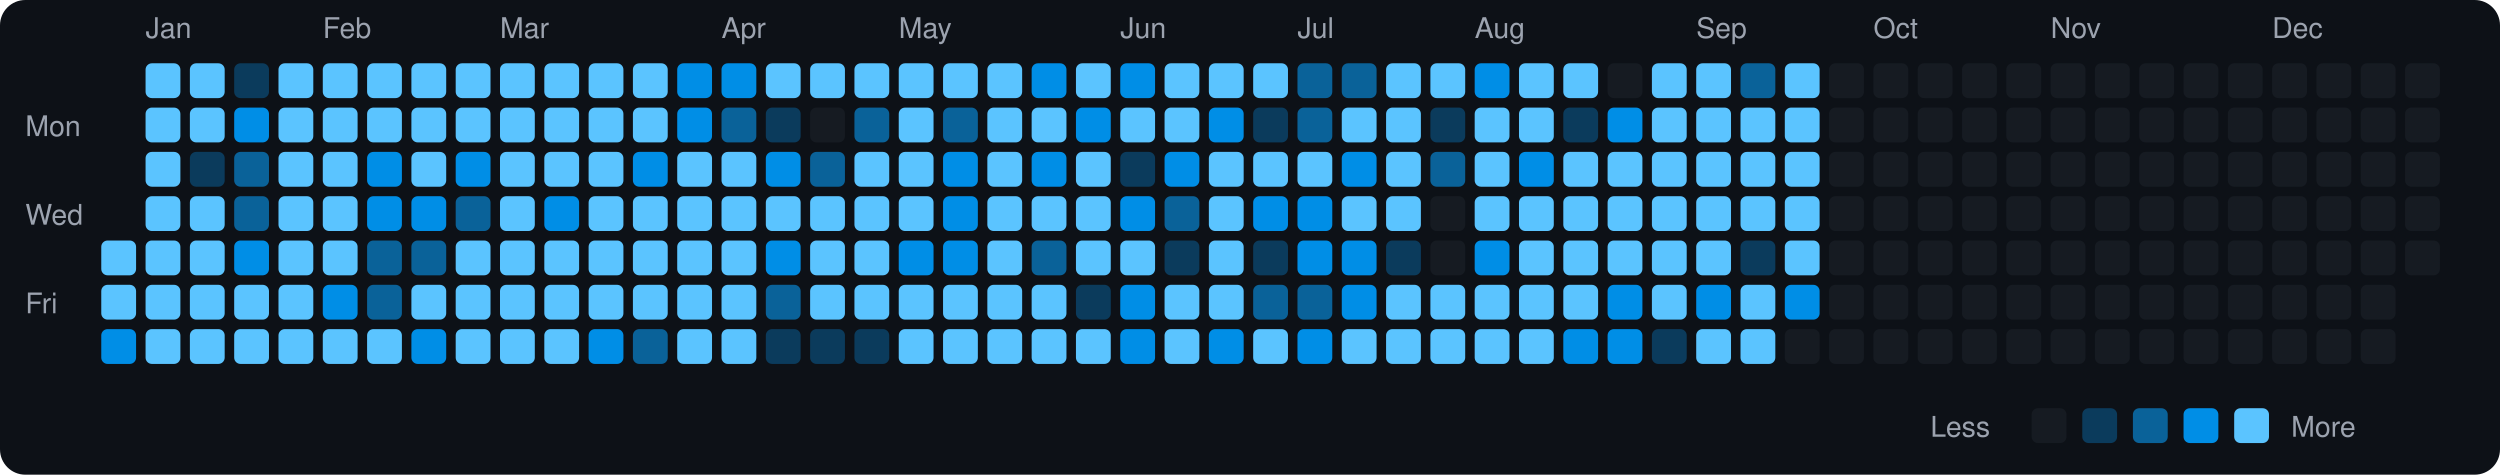
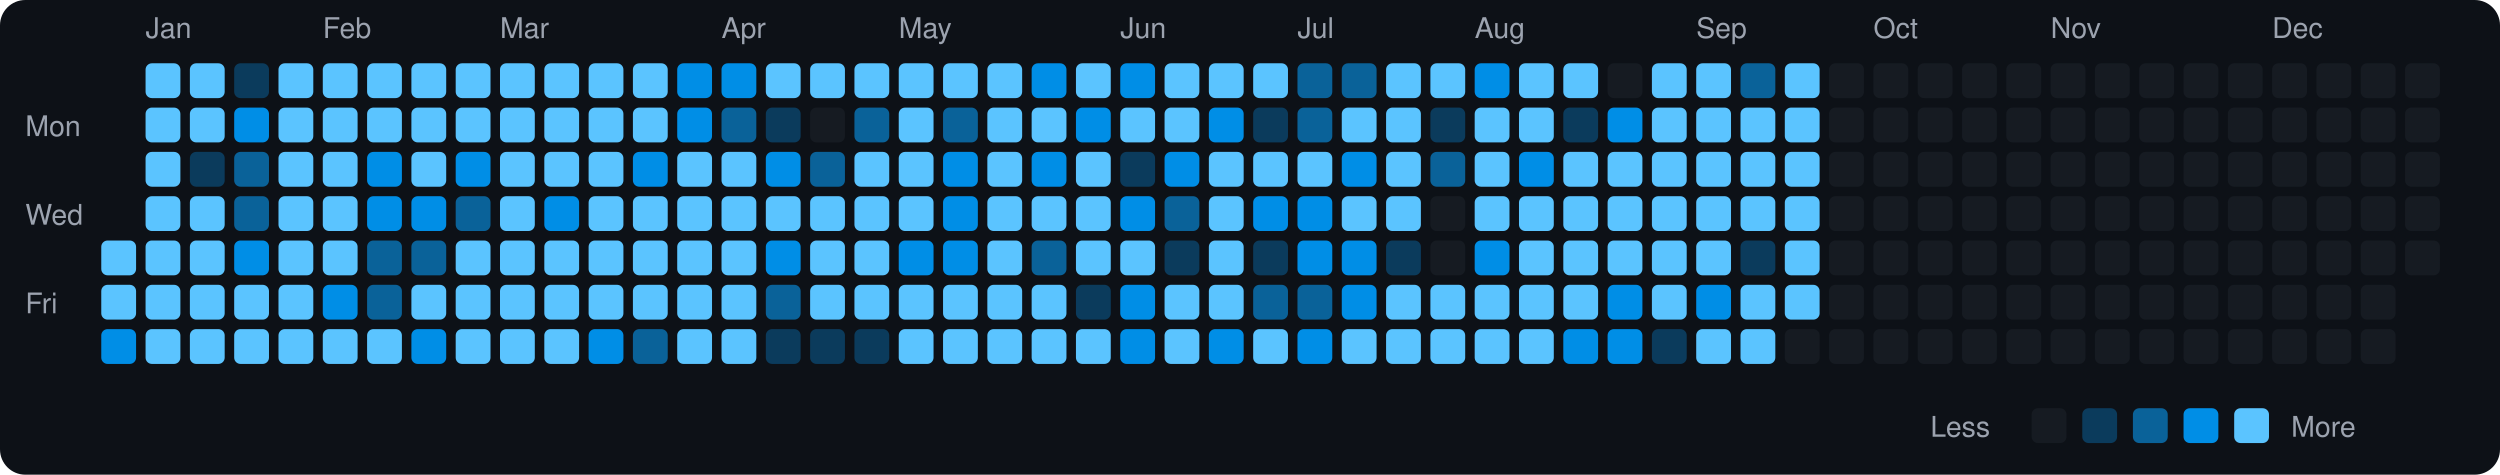
<svg xmlns="http://www.w3.org/2000/svg" viewBox="0 0 790 150" width="790" height="150">
  <rect width="790" height="150" fill="#0d1117" rx="8" ry="8" />
  <text x="8" y="43" fill="#9ca3af" font-size="9" font-family="-apple-system, BlinkMacSystemFont, 'Segoe UI', Helvetica, Arial, sans-serif">Mon</text>
  <text x="8" y="71" fill="#9ca3af" font-size="9" font-family="-apple-system, BlinkMacSystemFont, 'Segoe UI', Helvetica, Arial, sans-serif">Wed</text>
  <text x="8" y="99" fill="#9ca3af" font-size="9" font-family="-apple-system, BlinkMacSystemFont, 'Segoe UI', Helvetica, Arial, sans-serif">Fri</text>
  <rect x="32" y="76" width="11" height="11" rx="2" ry="2" fill="#5bc4ff">
    </rect>
  <rect x="32" y="90" width="11" height="11" rx="2" ry="2" fill="#5bc4ff">
    </rect>
  <rect x="32" y="104" width="11" height="11" rx="2" ry="2" fill="#008ee6">
    </rect>
  <text x="46" y="12" fill="#9ca3af" font-size="9" font-family="-apple-system, BlinkMacSystemFont, 'Segoe UI', Helvetica, Arial, sans-serif">Jan</text>
  <rect x="46" y="20" width="11" height="11" rx="2" ry="2" fill="#5bc4ff">
    </rect>
  <rect x="46" y="34" width="11" height="11" rx="2" ry="2" fill="#5bc4ff">
    </rect>
  <rect x="46" y="48" width="11" height="11" rx="2" ry="2" fill="#5bc4ff">
    </rect>
  <rect x="46" y="62" width="11" height="11" rx="2" ry="2" fill="#5bc4ff">
    </rect>
  <rect x="46" y="76" width="11" height="11" rx="2" ry="2" fill="#5bc4ff">
    </rect>
  <rect x="46" y="90" width="11" height="11" rx="2" ry="2" fill="#5bc4ff">
    </rect>
  <rect x="46" y="104" width="11" height="11" rx="2" ry="2" fill="#5bc4ff">
    </rect>
  <rect x="60" y="20" width="11" height="11" rx="2" ry="2" fill="#5bc4ff">
    </rect>
  <rect x="60" y="34" width="11" height="11" rx="2" ry="2" fill="#5bc4ff">
    </rect>
  <rect x="60" y="48" width="11" height="11" rx="2" ry="2" fill="#0b3b5c">
    </rect>
  <rect x="60" y="62" width="11" height="11" rx="2" ry="2" fill="#5bc4ff">
    </rect>
  <rect x="60" y="76" width="11" height="11" rx="2" ry="2" fill="#5bc4ff">
    </rect>
  <rect x="60" y="90" width="11" height="11" rx="2" ry="2" fill="#5bc4ff">
    </rect>
  <rect x="60" y="104" width="11" height="11" rx="2" ry="2" fill="#5bc4ff">
    </rect>
  <rect x="74" y="20" width="11" height="11" rx="2" ry="2" fill="#0b3b5c">
    </rect>
  <rect x="74" y="34" width="11" height="11" rx="2" ry="2" fill="#008ee6">
    </rect>
  <rect x="74" y="48" width="11" height="11" rx="2" ry="2" fill="#0a6299">
    </rect>
  <rect x="74" y="62" width="11" height="11" rx="2" ry="2" fill="#0a6299">
    </rect>
  <rect x="74" y="76" width="11" height="11" rx="2" ry="2" fill="#008ee6">
    </rect>
  <rect x="74" y="90" width="11" height="11" rx="2" ry="2" fill="#5bc4ff">
    </rect>
  <rect x="74" y="104" width="11" height="11" rx="2" ry="2" fill="#5bc4ff">
    </rect>
  <rect x="88" y="20" width="11" height="11" rx="2" ry="2" fill="#5bc4ff">
    </rect>
  <rect x="88" y="34" width="11" height="11" rx="2" ry="2" fill="#5bc4ff">
    </rect>
  <rect x="88" y="48" width="11" height="11" rx="2" ry="2" fill="#5bc4ff">
    </rect>
  <rect x="88" y="62" width="11" height="11" rx="2" ry="2" fill="#5bc4ff">
    </rect>
  <rect x="88" y="76" width="11" height="11" rx="2" ry="2" fill="#5bc4ff">
    </rect>
  <rect x="88" y="90" width="11" height="11" rx="2" ry="2" fill="#5bc4ff">
    </rect>
  <rect x="88" y="104" width="11" height="11" rx="2" ry="2" fill="#5bc4ff">
    </rect>
  <text x="102" y="12" fill="#9ca3af" font-size="9" font-family="-apple-system, BlinkMacSystemFont, 'Segoe UI', Helvetica, Arial, sans-serif">Feb</text>
  <rect x="102" y="20" width="11" height="11" rx="2" ry="2" fill="#5bc4ff">
    </rect>
  <rect x="102" y="34" width="11" height="11" rx="2" ry="2" fill="#5bc4ff">
    </rect>
  <rect x="102" y="48" width="11" height="11" rx="2" ry="2" fill="#5bc4ff">
    </rect>
  <rect x="102" y="62" width="11" height="11" rx="2" ry="2" fill="#5bc4ff">
    </rect>
  <rect x="102" y="76" width="11" height="11" rx="2" ry="2" fill="#5bc4ff">
    </rect>
  <rect x="102" y="90" width="11" height="11" rx="2" ry="2" fill="#008ee6">
    </rect>
  <rect x="102" y="104" width="11" height="11" rx="2" ry="2" fill="#5bc4ff">
    </rect>
  <rect x="116" y="20" width="11" height="11" rx="2" ry="2" fill="#5bc4ff">
    </rect>
  <rect x="116" y="34" width="11" height="11" rx="2" ry="2" fill="#5bc4ff">
    </rect>
  <rect x="116" y="48" width="11" height="11" rx="2" ry="2" fill="#008ee6">
    </rect>
  <rect x="116" y="62" width="11" height="11" rx="2" ry="2" fill="#008ee6">
    </rect>
  <rect x="116" y="76" width="11" height="11" rx="2" ry="2" fill="#0a6299">
    </rect>
  <rect x="116" y="90" width="11" height="11" rx="2" ry="2" fill="#0a6299">
    </rect>
  <rect x="116" y="104" width="11" height="11" rx="2" ry="2" fill="#5bc4ff">
    </rect>
  <rect x="130" y="20" width="11" height="11" rx="2" ry="2" fill="#5bc4ff">
    </rect>
  <rect x="130" y="34" width="11" height="11" rx="2" ry="2" fill="#5bc4ff">
    </rect>
  <rect x="130" y="48" width="11" height="11" rx="2" ry="2" fill="#5bc4ff">
    </rect>
  <rect x="130" y="62" width="11" height="11" rx="2" ry="2" fill="#008ee6">
    </rect>
  <rect x="130" y="76" width="11" height="11" rx="2" ry="2" fill="#0a6299">
    </rect>
  <rect x="130" y="90" width="11" height="11" rx="2" ry="2" fill="#5bc4ff">
    </rect>
  <rect x="130" y="104" width="11" height="11" rx="2" ry="2" fill="#008ee6">
    </rect>
  <rect x="144" y="20" width="11" height="11" rx="2" ry="2" fill="#5bc4ff">
    </rect>
  <rect x="144" y="34" width="11" height="11" rx="2" ry="2" fill="#5bc4ff">
    </rect>
  <rect x="144" y="48" width="11" height="11" rx="2" ry="2" fill="#008ee6">
    </rect>
  <rect x="144" y="62" width="11" height="11" rx="2" ry="2" fill="#0a6299">
    </rect>
  <rect x="144" y="76" width="11" height="11" rx="2" ry="2" fill="#5bc4ff">
    </rect>
  <rect x="144" y="90" width="11" height="11" rx="2" ry="2" fill="#5bc4ff">
    </rect>
  <rect x="144" y="104" width="11" height="11" rx="2" ry="2" fill="#5bc4ff">
    </rect>
  <text x="158" y="12" fill="#9ca3af" font-size="9" font-family="-apple-system, BlinkMacSystemFont, 'Segoe UI', Helvetica, Arial, sans-serif">Mar</text>
  <rect x="158" y="20" width="11" height="11" rx="2" ry="2" fill="#5bc4ff">
    </rect>
  <rect x="158" y="34" width="11" height="11" rx="2" ry="2" fill="#5bc4ff">
    </rect>
  <rect x="158" y="48" width="11" height="11" rx="2" ry="2" fill="#5bc4ff">
    </rect>
  <rect x="158" y="62" width="11" height="11" rx="2" ry="2" fill="#5bc4ff">
    </rect>
  <rect x="158" y="76" width="11" height="11" rx="2" ry="2" fill="#5bc4ff">
    </rect>
  <rect x="158" y="90" width="11" height="11" rx="2" ry="2" fill="#5bc4ff">
    </rect>
  <rect x="158" y="104" width="11" height="11" rx="2" ry="2" fill="#5bc4ff">
    </rect>
  <rect x="172" y="20" width="11" height="11" rx="2" ry="2" fill="#5bc4ff">
    </rect>
  <rect x="172" y="34" width="11" height="11" rx="2" ry="2" fill="#5bc4ff">
    </rect>
  <rect x="172" y="48" width="11" height="11" rx="2" ry="2" fill="#5bc4ff">
    </rect>
  <rect x="172" y="62" width="11" height="11" rx="2" ry="2" fill="#008ee6">
    </rect>
  <rect x="172" y="76" width="11" height="11" rx="2" ry="2" fill="#5bc4ff">
    </rect>
  <rect x="172" y="90" width="11" height="11" rx="2" ry="2" fill="#5bc4ff">
    </rect>
  <rect x="172" y="104" width="11" height="11" rx="2" ry="2" fill="#5bc4ff">
    </rect>
  <rect x="186" y="20" width="11" height="11" rx="2" ry="2" fill="#5bc4ff">
    </rect>
  <rect x="186" y="34" width="11" height="11" rx="2" ry="2" fill="#5bc4ff">
    </rect>
  <rect x="186" y="48" width="11" height="11" rx="2" ry="2" fill="#5bc4ff">
    </rect>
  <rect x="186" y="62" width="11" height="11" rx="2" ry="2" fill="#5bc4ff">
    </rect>
  <rect x="186" y="76" width="11" height="11" rx="2" ry="2" fill="#5bc4ff">
    </rect>
  <rect x="186" y="90" width="11" height="11" rx="2" ry="2" fill="#5bc4ff">
    </rect>
  <rect x="186" y="104" width="11" height="11" rx="2" ry="2" fill="#008ee6">
    </rect>
  <rect x="200" y="20" width="11" height="11" rx="2" ry="2" fill="#5bc4ff">
    </rect>
  <rect x="200" y="34" width="11" height="11" rx="2" ry="2" fill="#5bc4ff">
    </rect>
  <rect x="200" y="48" width="11" height="11" rx="2" ry="2" fill="#008ee6">
    </rect>
  <rect x="200" y="62" width="11" height="11" rx="2" ry="2" fill="#5bc4ff">
    </rect>
  <rect x="200" y="76" width="11" height="11" rx="2" ry="2" fill="#5bc4ff">
    </rect>
  <rect x="200" y="90" width="11" height="11" rx="2" ry="2" fill="#5bc4ff">
    </rect>
  <rect x="200" y="104" width="11" height="11" rx="2" ry="2" fill="#0a6299">
    </rect>
  <rect x="214" y="20" width="11" height="11" rx="2" ry="2" fill="#008ee6">
    </rect>
  <rect x="214" y="34" width="11" height="11" rx="2" ry="2" fill="#008ee6">
    </rect>
  <rect x="214" y="48" width="11" height="11" rx="2" ry="2" fill="#5bc4ff">
    </rect>
  <rect x="214" y="62" width="11" height="11" rx="2" ry="2" fill="#5bc4ff">
    </rect>
  <rect x="214" y="76" width="11" height="11" rx="2" ry="2" fill="#5bc4ff">
    </rect>
  <rect x="214" y="90" width="11" height="11" rx="2" ry="2" fill="#5bc4ff">
    </rect>
  <rect x="214" y="104" width="11" height="11" rx="2" ry="2" fill="#5bc4ff">
    </rect>
  <text x="228" y="12" fill="#9ca3af" font-size="9" font-family="-apple-system, BlinkMacSystemFont, 'Segoe UI', Helvetica, Arial, sans-serif">Apr</text>
  <rect x="228" y="20" width="11" height="11" rx="2" ry="2" fill="#008ee6">
    </rect>
  <rect x="228" y="34" width="11" height="11" rx="2" ry="2" fill="#0a6299">
    </rect>
  <rect x="228" y="48" width="11" height="11" rx="2" ry="2" fill="#5bc4ff">
    </rect>
  <rect x="228" y="62" width="11" height="11" rx="2" ry="2" fill="#5bc4ff">
    </rect>
  <rect x="228" y="76" width="11" height="11" rx="2" ry="2" fill="#5bc4ff">
    </rect>
  <rect x="228" y="90" width="11" height="11" rx="2" ry="2" fill="#5bc4ff">
    </rect>
  <rect x="228" y="104" width="11" height="11" rx="2" ry="2" fill="#5bc4ff">
    </rect>
  <rect x="242" y="20" width="11" height="11" rx="2" ry="2" fill="#5bc4ff">
    </rect>
  <rect x="242" y="34" width="11" height="11" rx="2" ry="2" fill="#0b3b5c">
    </rect>
  <rect x="242" y="48" width="11" height="11" rx="2" ry="2" fill="#008ee6">
    </rect>
  <rect x="242" y="62" width="11" height="11" rx="2" ry="2" fill="#5bc4ff">
    </rect>
  <rect x="242" y="76" width="11" height="11" rx="2" ry="2" fill="#008ee6">
    </rect>
  <rect x="242" y="90" width="11" height="11" rx="2" ry="2" fill="#0a6299">
    </rect>
  <rect x="242" y="104" width="11" height="11" rx="2" ry="2" fill="#0b3b5c">
    </rect>
  <rect x="256" y="20" width="11" height="11" rx="2" ry="2" fill="#5bc4ff">
    </rect>
  <rect x="256" y="34" width="11" height="11" rx="2" ry="2" fill="#161b22">
    </rect>
  <rect x="256" y="48" width="11" height="11" rx="2" ry="2" fill="#0a6299">
    </rect>
  <rect x="256" y="62" width="11" height="11" rx="2" ry="2" fill="#5bc4ff">
    </rect>
  <rect x="256" y="76" width="11" height="11" rx="2" ry="2" fill="#5bc4ff">
    </rect>
  <rect x="256" y="90" width="11" height="11" rx="2" ry="2" fill="#5bc4ff">
    </rect>
  <rect x="256" y="104" width="11" height="11" rx="2" ry="2" fill="#0b3b5c">
    </rect>
  <rect x="270" y="20" width="11" height="11" rx="2" ry="2" fill="#5bc4ff">
    </rect>
  <rect x="270" y="34" width="11" height="11" rx="2" ry="2" fill="#0a6299">
    </rect>
  <rect x="270" y="48" width="11" height="11" rx="2" ry="2" fill="#5bc4ff">
    </rect>
  <rect x="270" y="62" width="11" height="11" rx="2" ry="2" fill="#5bc4ff">
    </rect>
  <rect x="270" y="76" width="11" height="11" rx="2" ry="2" fill="#5bc4ff">
    </rect>
  <rect x="270" y="90" width="11" height="11" rx="2" ry="2" fill="#5bc4ff">
    </rect>
  <rect x="270" y="104" width="11" height="11" rx="2" ry="2" fill="#0b3b5c">
    </rect>
  <text x="284" y="12" fill="#9ca3af" font-size="9" font-family="-apple-system, BlinkMacSystemFont, 'Segoe UI', Helvetica, Arial, sans-serif">May</text>
  <rect x="284" y="20" width="11" height="11" rx="2" ry="2" fill="#5bc4ff">
    </rect>
  <rect x="284" y="34" width="11" height="11" rx="2" ry="2" fill="#5bc4ff">
    </rect>
  <rect x="284" y="48" width="11" height="11" rx="2" ry="2" fill="#5bc4ff">
    </rect>
  <rect x="284" y="62" width="11" height="11" rx="2" ry="2" fill="#5bc4ff">
    </rect>
  <rect x="284" y="76" width="11" height="11" rx="2" ry="2" fill="#008ee6">
    </rect>
  <rect x="284" y="90" width="11" height="11" rx="2" ry="2" fill="#5bc4ff">
    </rect>
  <rect x="284" y="104" width="11" height="11" rx="2" ry="2" fill="#5bc4ff">
    </rect>
  <rect x="298" y="20" width="11" height="11" rx="2" ry="2" fill="#5bc4ff">
    </rect>
  <rect x="298" y="34" width="11" height="11" rx="2" ry="2" fill="#0a6299">
    </rect>
  <rect x="298" y="48" width="11" height="11" rx="2" ry="2" fill="#008ee6">
    </rect>
  <rect x="298" y="62" width="11" height="11" rx="2" ry="2" fill="#008ee6">
    </rect>
  <rect x="298" y="76" width="11" height="11" rx="2" ry="2" fill="#008ee6">
    </rect>
  <rect x="298" y="90" width="11" height="11" rx="2" ry="2" fill="#5bc4ff">
    </rect>
  <rect x="298" y="104" width="11" height="11" rx="2" ry="2" fill="#5bc4ff">
    </rect>
  <rect x="312" y="20" width="11" height="11" rx="2" ry="2" fill="#5bc4ff">
    </rect>
  <rect x="312" y="34" width="11" height="11" rx="2" ry="2" fill="#5bc4ff">
    </rect>
  <rect x="312" y="48" width="11" height="11" rx="2" ry="2" fill="#5bc4ff">
    </rect>
  <rect x="312" y="62" width="11" height="11" rx="2" ry="2" fill="#5bc4ff">
    </rect>
  <rect x="312" y="76" width="11" height="11" rx="2" ry="2" fill="#5bc4ff">
    </rect>
  <rect x="312" y="90" width="11" height="11" rx="2" ry="2" fill="#5bc4ff">
    </rect>
  <rect x="312" y="104" width="11" height="11" rx="2" ry="2" fill="#5bc4ff">
    </rect>
  <rect x="326" y="20" width="11" height="11" rx="2" ry="2" fill="#008ee6">
    </rect>
  <rect x="326" y="34" width="11" height="11" rx="2" ry="2" fill="#5bc4ff">
    </rect>
  <rect x="326" y="48" width="11" height="11" rx="2" ry="2" fill="#008ee6">
    </rect>
  <rect x="326" y="62" width="11" height="11" rx="2" ry="2" fill="#5bc4ff">
    </rect>
  <rect x="326" y="76" width="11" height="11" rx="2" ry="2" fill="#0a6299">
    </rect>
  <rect x="326" y="90" width="11" height="11" rx="2" ry="2" fill="#5bc4ff">
    </rect>
  <rect x="326" y="104" width="11" height="11" rx="2" ry="2" fill="#5bc4ff">
    </rect>
  <rect x="340" y="20" width="11" height="11" rx="2" ry="2" fill="#5bc4ff">
    </rect>
  <rect x="340" y="34" width="11" height="11" rx="2" ry="2" fill="#008ee6">
    </rect>
  <rect x="340" y="48" width="11" height="11" rx="2" ry="2" fill="#5bc4ff">
    </rect>
  <rect x="340" y="62" width="11" height="11" rx="2" ry="2" fill="#5bc4ff">
    </rect>
  <rect x="340" y="76" width="11" height="11" rx="2" ry="2" fill="#5bc4ff">
    </rect>
  <rect x="340" y="90" width="11" height="11" rx="2" ry="2" fill="#0b3b5c">
    </rect>
  <rect x="340" y="104" width="11" height="11" rx="2" ry="2" fill="#5bc4ff">
    </rect>
  <text x="354" y="12" fill="#9ca3af" font-size="9" font-family="-apple-system, BlinkMacSystemFont, 'Segoe UI', Helvetica, Arial, sans-serif">Jun</text>
  <rect x="354" y="20" width="11" height="11" rx="2" ry="2" fill="#008ee6">
    </rect>
  <rect x="354" y="34" width="11" height="11" rx="2" ry="2" fill="#5bc4ff">
    </rect>
  <rect x="354" y="48" width="11" height="11" rx="2" ry="2" fill="#0b3b5c">
    </rect>
  <rect x="354" y="62" width="11" height="11" rx="2" ry="2" fill="#008ee6">
    </rect>
  <rect x="354" y="76" width="11" height="11" rx="2" ry="2" fill="#5bc4ff">
    </rect>
  <rect x="354" y="90" width="11" height="11" rx="2" ry="2" fill="#008ee6">
    </rect>
  <rect x="354" y="104" width="11" height="11" rx="2" ry="2" fill="#008ee6">
    </rect>
  <rect x="368" y="20" width="11" height="11" rx="2" ry="2" fill="#5bc4ff">
    </rect>
  <rect x="368" y="34" width="11" height="11" rx="2" ry="2" fill="#5bc4ff">
    </rect>
  <rect x="368" y="48" width="11" height="11" rx="2" ry="2" fill="#008ee6">
    </rect>
  <rect x="368" y="62" width="11" height="11" rx="2" ry="2" fill="#0a6299">
    </rect>
  <rect x="368" y="76" width="11" height="11" rx="2" ry="2" fill="#0b3b5c">
    </rect>
  <rect x="368" y="90" width="11" height="11" rx="2" ry="2" fill="#5bc4ff">
    </rect>
  <rect x="368" y="104" width="11" height="11" rx="2" ry="2" fill="#5bc4ff">
    </rect>
  <rect x="382" y="20" width="11" height="11" rx="2" ry="2" fill="#5bc4ff">
    </rect>
  <rect x="382" y="34" width="11" height="11" rx="2" ry="2" fill="#008ee6">
    </rect>
  <rect x="382" y="48" width="11" height="11" rx="2" ry="2" fill="#5bc4ff">
    </rect>
  <rect x="382" y="62" width="11" height="11" rx="2" ry="2" fill="#5bc4ff">
    </rect>
  <rect x="382" y="76" width="11" height="11" rx="2" ry="2" fill="#5bc4ff">
    </rect>
  <rect x="382" y="90" width="11" height="11" rx="2" ry="2" fill="#5bc4ff">
    </rect>
  <rect x="382" y="104" width="11" height="11" rx="2" ry="2" fill="#008ee6">
    </rect>
  <rect x="396" y="20" width="11" height="11" rx="2" ry="2" fill="#5bc4ff">
    </rect>
  <rect x="396" y="34" width="11" height="11" rx="2" ry="2" fill="#0b3b5c">
    </rect>
  <rect x="396" y="48" width="11" height="11" rx="2" ry="2" fill="#5bc4ff">
    </rect>
  <rect x="396" y="62" width="11" height="11" rx="2" ry="2" fill="#008ee6">
    </rect>
  <rect x="396" y="76" width="11" height="11" rx="2" ry="2" fill="#0b3b5c">
    </rect>
  <rect x="396" y="90" width="11" height="11" rx="2" ry="2" fill="#0a6299">
    </rect>
  <rect x="396" y="104" width="11" height="11" rx="2" ry="2" fill="#5bc4ff">
    </rect>
  <text x="410" y="12" fill="#9ca3af" font-size="9" font-family="-apple-system, BlinkMacSystemFont, 'Segoe UI', Helvetica, Arial, sans-serif">Jul</text>
  <rect x="410" y="20" width="11" height="11" rx="2" ry="2" fill="#0a6299">
    </rect>
  <rect x="410" y="34" width="11" height="11" rx="2" ry="2" fill="#0a6299">
    </rect>
  <rect x="410" y="48" width="11" height="11" rx="2" ry="2" fill="#5bc4ff">
    </rect>
  <rect x="410" y="62" width="11" height="11" rx="2" ry="2" fill="#008ee6">
    </rect>
  <rect x="410" y="76" width="11" height="11" rx="2" ry="2" fill="#008ee6">
    </rect>
  <rect x="410" y="90" width="11" height="11" rx="2" ry="2" fill="#0a6299">
    </rect>
  <rect x="410" y="104" width="11" height="11" rx="2" ry="2" fill="#008ee6">
    </rect>
  <rect x="424" y="20" width="11" height="11" rx="2" ry="2" fill="#0a6299">
    </rect>
  <rect x="424" y="34" width="11" height="11" rx="2" ry="2" fill="#5bc4ff">
    </rect>
  <rect x="424" y="48" width="11" height="11" rx="2" ry="2" fill="#008ee6">
    </rect>
  <rect x="424" y="62" width="11" height="11" rx="2" ry="2" fill="#5bc4ff">
    </rect>
  <rect x="424" y="76" width="11" height="11" rx="2" ry="2" fill="#008ee6">
    </rect>
  <rect x="424" y="90" width="11" height="11" rx="2" ry="2" fill="#008ee6">
    </rect>
  <rect x="424" y="104" width="11" height="11" rx="2" ry="2" fill="#5bc4ff">
    </rect>
  <rect x="438" y="20" width="11" height="11" rx="2" ry="2" fill="#5bc4ff">
    </rect>
  <rect x="438" y="34" width="11" height="11" rx="2" ry="2" fill="#5bc4ff">
    </rect>
  <rect x="438" y="48" width="11" height="11" rx="2" ry="2" fill="#5bc4ff">
    </rect>
  <rect x="438" y="62" width="11" height="11" rx="2" ry="2" fill="#5bc4ff">
    </rect>
  <rect x="438" y="76" width="11" height="11" rx="2" ry="2" fill="#0b3b5c">
    </rect>
  <rect x="438" y="90" width="11" height="11" rx="2" ry="2" fill="#5bc4ff">
    </rect>
  <rect x="438" y="104" width="11" height="11" rx="2" ry="2" fill="#5bc4ff">
    </rect>
  <rect x="452" y="20" width="11" height="11" rx="2" ry="2" fill="#5bc4ff">
    </rect>
  <rect x="452" y="34" width="11" height="11" rx="2" ry="2" fill="#0b3b5c">
    </rect>
  <rect x="452" y="48" width="11" height="11" rx="2" ry="2" fill="#0a6299">
    </rect>
  <rect x="452" y="62" width="11" height="11" rx="2" ry="2" fill="#161b22">
    </rect>
  <rect x="452" y="76" width="11" height="11" rx="2" ry="2" fill="#161b22">
    </rect>
  <rect x="452" y="90" width="11" height="11" rx="2" ry="2" fill="#5bc4ff">
    </rect>
  <rect x="452" y="104" width="11" height="11" rx="2" ry="2" fill="#5bc4ff">
    </rect>
  <text x="466" y="12" fill="#9ca3af" font-size="9" font-family="-apple-system, BlinkMacSystemFont, 'Segoe UI', Helvetica, Arial, sans-serif">Aug</text>
  <rect x="466" y="20" width="11" height="11" rx="2" ry="2" fill="#008ee6">
    </rect>
  <rect x="466" y="34" width="11" height="11" rx="2" ry="2" fill="#5bc4ff">
    </rect>
  <rect x="466" y="48" width="11" height="11" rx="2" ry="2" fill="#5bc4ff">
    </rect>
  <rect x="466" y="62" width="11" height="11" rx="2" ry="2" fill="#5bc4ff">
    </rect>
  <rect x="466" y="76" width="11" height="11" rx="2" ry="2" fill="#008ee6">
    </rect>
  <rect x="466" y="90" width="11" height="11" rx="2" ry="2" fill="#5bc4ff">
    </rect>
  <rect x="466" y="104" width="11" height="11" rx="2" ry="2" fill="#5bc4ff">
    </rect>
  <rect x="480" y="20" width="11" height="11" rx="2" ry="2" fill="#5bc4ff">
    </rect>
  <rect x="480" y="34" width="11" height="11" rx="2" ry="2" fill="#5bc4ff">
    </rect>
  <rect x="480" y="48" width="11" height="11" rx="2" ry="2" fill="#008ee6">
    </rect>
  <rect x="480" y="62" width="11" height="11" rx="2" ry="2" fill="#5bc4ff">
    </rect>
  <rect x="480" y="76" width="11" height="11" rx="2" ry="2" fill="#5bc4ff">
    </rect>
  <rect x="480" y="90" width="11" height="11" rx="2" ry="2" fill="#5bc4ff">
    </rect>
  <rect x="480" y="104" width="11" height="11" rx="2" ry="2" fill="#5bc4ff">
    </rect>
  <rect x="494" y="20" width="11" height="11" rx="2" ry="2" fill="#5bc4ff">
    </rect>
  <rect x="494" y="34" width="11" height="11" rx="2" ry="2" fill="#0b3b5c">
    </rect>
  <rect x="494" y="48" width="11" height="11" rx="2" ry="2" fill="#5bc4ff">
    </rect>
  <rect x="494" y="62" width="11" height="11" rx="2" ry="2" fill="#5bc4ff">
    </rect>
  <rect x="494" y="76" width="11" height="11" rx="2" ry="2" fill="#5bc4ff">
    </rect>
  <rect x="494" y="90" width="11" height="11" rx="2" ry="2" fill="#5bc4ff">
    </rect>
  <rect x="494" y="104" width="11" height="11" rx="2" ry="2" fill="#008ee6">
    </rect>
  <rect x="508" y="20" width="11" height="11" rx="2" ry="2" fill="#161b22">
    </rect>
  <rect x="508" y="34" width="11" height="11" rx="2" ry="2" fill="#008ee6">
    </rect>
  <rect x="508" y="48" width="11" height="11" rx="2" ry="2" fill="#5bc4ff">
    </rect>
  <rect x="508" y="62" width="11" height="11" rx="2" ry="2" fill="#5bc4ff">
    </rect>
  <rect x="508" y="76" width="11" height="11" rx="2" ry="2" fill="#5bc4ff">
    </rect>
  <rect x="508" y="90" width="11" height="11" rx="2" ry="2" fill="#008ee6">
    </rect>
  <rect x="508" y="104" width="11" height="11" rx="2" ry="2" fill="#008ee6">
    </rect>
  <rect x="522" y="20" width="11" height="11" rx="2" ry="2" fill="#5bc4ff">
    </rect>
  <rect x="522" y="34" width="11" height="11" rx="2" ry="2" fill="#5bc4ff">
    </rect>
  <rect x="522" y="48" width="11" height="11" rx="2" ry="2" fill="#5bc4ff">
    </rect>
  <rect x="522" y="62" width="11" height="11" rx="2" ry="2" fill="#5bc4ff">
    </rect>
  <rect x="522" y="76" width="11" height="11" rx="2" ry="2" fill="#5bc4ff">
    </rect>
  <rect x="522" y="90" width="11" height="11" rx="2" ry="2" fill="#5bc4ff">
    </rect>
  <rect x="522" y="104" width="11" height="11" rx="2" ry="2" fill="#0b3b5c">
    </rect>
  <text x="536" y="12" fill="#9ca3af" font-size="9" font-family="-apple-system, BlinkMacSystemFont, 'Segoe UI', Helvetica, Arial, sans-serif">Sep</text>
  <rect x="536" y="20" width="11" height="11" rx="2" ry="2" fill="#5bc4ff">
    </rect>
  <rect x="536" y="34" width="11" height="11" rx="2" ry="2" fill="#5bc4ff">
    </rect>
  <rect x="536" y="48" width="11" height="11" rx="2" ry="2" fill="#5bc4ff">
    </rect>
  <rect x="536" y="62" width="11" height="11" rx="2" ry="2" fill="#5bc4ff">
    </rect>
  <rect x="536" y="76" width="11" height="11" rx="2" ry="2" fill="#5bc4ff">
    </rect>
  <rect x="536" y="90" width="11" height="11" rx="2" ry="2" fill="#008ee6">
    </rect>
  <rect x="536" y="104" width="11" height="11" rx="2" ry="2" fill="#5bc4ff">
    </rect>
  <rect x="550" y="20" width="11" height="11" rx="2" ry="2" fill="#0a6299">
    </rect>
  <rect x="550" y="34" width="11" height="11" rx="2" ry="2" fill="#5bc4ff">
    </rect>
  <rect x="550" y="48" width="11" height="11" rx="2" ry="2" fill="#5bc4ff">
    </rect>
  <rect x="550" y="62" width="11" height="11" rx="2" ry="2" fill="#5bc4ff">
    </rect>
  <rect x="550" y="76" width="11" height="11" rx="2" ry="2" fill="#0b3b5c">
    </rect>
  <rect x="550" y="90" width="11" height="11" rx="2" ry="2" fill="#5bc4ff">
    </rect>
  <rect x="550" y="104" width="11" height="11" rx="2" ry="2" fill="#5bc4ff">
    </rect>
  <rect x="564" y="20" width="11" height="11" rx="2" ry="2" fill="#5bc4ff">
    </rect>
  <rect x="564" y="34" width="11" height="11" rx="2" ry="2" fill="#5bc4ff">
    </rect>
  <rect x="564" y="48" width="11" height="11" rx="2" ry="2" fill="#5bc4ff">
    </rect>
  <rect x="564" y="62" width="11" height="11" rx="2" ry="2" fill="#5bc4ff">
    </rect>
  <rect x="564" y="76" width="11" height="11" rx="2" ry="2" fill="#5bc4ff">
    </rect>
-   <rect x="564" y="90" width="11" height="11" rx="2" ry="2" fill="#008ee6">
+   <rect x="564" y="90" width="11" height="11" rx="2" ry="2" fill="#5bc4ff">
    </rect>
  <rect x="564" y="104" width="11" height="11" rx="2" ry="2" fill="#161b22">
    </rect>
  <rect x="578" y="20" width="11" height="11" rx="2" ry="2" fill="#161b22">
    </rect>
  <rect x="578" y="34" width="11" height="11" rx="2" ry="2" fill="#161b22">
    </rect>
  <rect x="578" y="48" width="11" height="11" rx="2" ry="2" fill="#161b22">
    </rect>
  <rect x="578" y="62" width="11" height="11" rx="2" ry="2" fill="#161b22">
    </rect>
  <rect x="578" y="76" width="11" height="11" rx="2" ry="2" fill="#161b22">
    </rect>
  <rect x="578" y="90" width="11" height="11" rx="2" ry="2" fill="#161b22">
    </rect>
  <rect x="578" y="104" width="11" height="11" rx="2" ry="2" fill="#161b22">
    </rect>
  <text x="592" y="12" fill="#9ca3af" font-size="9" font-family="-apple-system, BlinkMacSystemFont, 'Segoe UI', Helvetica, Arial, sans-serif">Oct</text>
  <rect x="592" y="20" width="11" height="11" rx="2" ry="2" fill="#161b22">
    </rect>
  <rect x="592" y="34" width="11" height="11" rx="2" ry="2" fill="#161b22">
    </rect>
  <rect x="592" y="48" width="11" height="11" rx="2" ry="2" fill="#161b22">
    </rect>
  <rect x="592" y="62" width="11" height="11" rx="2" ry="2" fill="#161b22">
    </rect>
  <rect x="592" y="76" width="11" height="11" rx="2" ry="2" fill="#161b22">
    </rect>
  <rect x="592" y="90" width="11" height="11" rx="2" ry="2" fill="#161b22">
    </rect>
  <rect x="592" y="104" width="11" height="11" rx="2" ry="2" fill="#161b22">
    </rect>
  <rect x="606" y="20" width="11" height="11" rx="2" ry="2" fill="#161b22">
    </rect>
  <rect x="606" y="34" width="11" height="11" rx="2" ry="2" fill="#161b22">
    </rect>
  <rect x="606" y="48" width="11" height="11" rx="2" ry="2" fill="#161b22">
    </rect>
  <rect x="606" y="62" width="11" height="11" rx="2" ry="2" fill="#161b22">
    </rect>
  <rect x="606" y="76" width="11" height="11" rx="2" ry="2" fill="#161b22">
    </rect>
  <rect x="606" y="90" width="11" height="11" rx="2" ry="2" fill="#161b22">
    </rect>
  <rect x="606" y="104" width="11" height="11" rx="2" ry="2" fill="#161b22">
    </rect>
  <rect x="620" y="20" width="11" height="11" rx="2" ry="2" fill="#161b22">
    </rect>
  <rect x="620" y="34" width="11" height="11" rx="2" ry="2" fill="#161b22">
    </rect>
  <rect x="620" y="48" width="11" height="11" rx="2" ry="2" fill="#161b22">
    </rect>
  <rect x="620" y="62" width="11" height="11" rx="2" ry="2" fill="#161b22">
    </rect>
  <rect x="620" y="76" width="11" height="11" rx="2" ry="2" fill="#161b22">
    </rect>
  <rect x="620" y="90" width="11" height="11" rx="2" ry="2" fill="#161b22">
    </rect>
  <rect x="620" y="104" width="11" height="11" rx="2" ry="2" fill="#161b22">
    </rect>
  <rect x="634" y="20" width="11" height="11" rx="2" ry="2" fill="#161b22">
    </rect>
  <rect x="634" y="34" width="11" height="11" rx="2" ry="2" fill="#161b22">
    </rect>
  <rect x="634" y="48" width="11" height="11" rx="2" ry="2" fill="#161b22">
    </rect>
  <rect x="634" y="62" width="11" height="11" rx="2" ry="2" fill="#161b22">
    </rect>
  <rect x="634" y="76" width="11" height="11" rx="2" ry="2" fill="#161b22">
    </rect>
  <rect x="634" y="90" width="11" height="11" rx="2" ry="2" fill="#161b22">
    </rect>
  <rect x="634" y="104" width="11" height="11" rx="2" ry="2" fill="#161b22">
    </rect>
  <text x="648" y="12" fill="#9ca3af" font-size="9" font-family="-apple-system, BlinkMacSystemFont, 'Segoe UI', Helvetica, Arial, sans-serif">Nov</text>
  <rect x="648" y="20" width="11" height="11" rx="2" ry="2" fill="#161b22">
    </rect>
  <rect x="648" y="34" width="11" height="11" rx="2" ry="2" fill="#161b22">
    </rect>
  <rect x="648" y="48" width="11" height="11" rx="2" ry="2" fill="#161b22">
    </rect>
  <rect x="648" y="62" width="11" height="11" rx="2" ry="2" fill="#161b22">
    </rect>
  <rect x="648" y="76" width="11" height="11" rx="2" ry="2" fill="#161b22">
    </rect>
  <rect x="648" y="90" width="11" height="11" rx="2" ry="2" fill="#161b22">
    </rect>
  <rect x="648" y="104" width="11" height="11" rx="2" ry="2" fill="#161b22">
    </rect>
  <rect x="662" y="20" width="11" height="11" rx="2" ry="2" fill="#161b22">
    </rect>
  <rect x="662" y="34" width="11" height="11" rx="2" ry="2" fill="#161b22">
    </rect>
  <rect x="662" y="48" width="11" height="11" rx="2" ry="2" fill="#161b22">
    </rect>
  <rect x="662" y="62" width="11" height="11" rx="2" ry="2" fill="#161b22">
    </rect>
  <rect x="662" y="76" width="11" height="11" rx="2" ry="2" fill="#161b22">
    </rect>
  <rect x="662" y="90" width="11" height="11" rx="2" ry="2" fill="#161b22">
    </rect>
  <rect x="662" y="104" width="11" height="11" rx="2" ry="2" fill="#161b22">
    </rect>
  <rect x="676" y="20" width="11" height="11" rx="2" ry="2" fill="#161b22">
    </rect>
  <rect x="676" y="34" width="11" height="11" rx="2" ry="2" fill="#161b22">
    </rect>
  <rect x="676" y="48" width="11" height="11" rx="2" ry="2" fill="#161b22">
    </rect>
  <rect x="676" y="62" width="11" height="11" rx="2" ry="2" fill="#161b22">
    </rect>
  <rect x="676" y="76" width="11" height="11" rx="2" ry="2" fill="#161b22">
    </rect>
  <rect x="676" y="90" width="11" height="11" rx="2" ry="2" fill="#161b22">
    </rect>
  <rect x="676" y="104" width="11" height="11" rx="2" ry="2" fill="#161b22">
    </rect>
  <rect x="690" y="20" width="11" height="11" rx="2" ry="2" fill="#161b22">
    </rect>
  <rect x="690" y="34" width="11" height="11" rx="2" ry="2" fill="#161b22">
    </rect>
  <rect x="690" y="48" width="11" height="11" rx="2" ry="2" fill="#161b22">
    </rect>
  <rect x="690" y="62" width="11" height="11" rx="2" ry="2" fill="#161b22">
    </rect>
  <rect x="690" y="76" width="11" height="11" rx="2" ry="2" fill="#161b22">
    </rect>
  <rect x="690" y="90" width="11" height="11" rx="2" ry="2" fill="#161b22">
    </rect>
  <rect x="690" y="104" width="11" height="11" rx="2" ry="2" fill="#161b22">
    </rect>
  <rect x="704" y="20" width="11" height="11" rx="2" ry="2" fill="#161b22">
    </rect>
  <rect x="704" y="34" width="11" height="11" rx="2" ry="2" fill="#161b22">
    </rect>
  <rect x="704" y="48" width="11" height="11" rx="2" ry="2" fill="#161b22">
    </rect>
  <rect x="704" y="62" width="11" height="11" rx="2" ry="2" fill="#161b22">
    </rect>
  <rect x="704" y="76" width="11" height="11" rx="2" ry="2" fill="#161b22">
    </rect>
  <rect x="704" y="90" width="11" height="11" rx="2" ry="2" fill="#161b22">
    </rect>
  <rect x="704" y="104" width="11" height="11" rx="2" ry="2" fill="#161b22">
    </rect>
  <text x="718" y="12" fill="#9ca3af" font-size="9" font-family="-apple-system, BlinkMacSystemFont, 'Segoe UI', Helvetica, Arial, sans-serif">Dec</text>
  <rect x="718" y="20" width="11" height="11" rx="2" ry="2" fill="#161b22">
    </rect>
  <rect x="718" y="34" width="11" height="11" rx="2" ry="2" fill="#161b22">
    </rect>
  <rect x="718" y="48" width="11" height="11" rx="2" ry="2" fill="#161b22">
    </rect>
  <rect x="718" y="62" width="11" height="11" rx="2" ry="2" fill="#161b22">
    </rect>
  <rect x="718" y="76" width="11" height="11" rx="2" ry="2" fill="#161b22">
    </rect>
  <rect x="718" y="90" width="11" height="11" rx="2" ry="2" fill="#161b22">
    </rect>
  <rect x="718" y="104" width="11" height="11" rx="2" ry="2" fill="#161b22">
    </rect>
  <rect x="732" y="20" width="11" height="11" rx="2" ry="2" fill="#161b22">
    </rect>
  <rect x="732" y="34" width="11" height="11" rx="2" ry="2" fill="#161b22">
    </rect>
  <rect x="732" y="48" width="11" height="11" rx="2" ry="2" fill="#161b22">
    </rect>
  <rect x="732" y="62" width="11" height="11" rx="2" ry="2" fill="#161b22">
    </rect>
  <rect x="732" y="76" width="11" height="11" rx="2" ry="2" fill="#161b22">
    </rect>
  <rect x="732" y="90" width="11" height="11" rx="2" ry="2" fill="#161b22">
    </rect>
  <rect x="732" y="104" width="11" height="11" rx="2" ry="2" fill="#161b22">
    </rect>
  <rect x="746" y="20" width="11" height="11" rx="2" ry="2" fill="#161b22">
    </rect>
  <rect x="746" y="34" width="11" height="11" rx="2" ry="2" fill="#161b22">
    </rect>
  <rect x="746" y="48" width="11" height="11" rx="2" ry="2" fill="#161b22">
    </rect>
  <rect x="746" y="62" width="11" height="11" rx="2" ry="2" fill="#161b22">
    </rect>
  <rect x="746" y="76" width="11" height="11" rx="2" ry="2" fill="#161b22">
    </rect>
  <rect x="746" y="90" width="11" height="11" rx="2" ry="2" fill="#161b22">
    </rect>
  <rect x="746" y="104" width="11" height="11" rx="2" ry="2" fill="#161b22">
    </rect>
  <rect x="760" y="20" width="11" height="11" rx="2" ry="2" fill="#161b22">
    </rect>
  <rect x="760" y="34" width="11" height="11" rx="2" ry="2" fill="#161b22">
    </rect>
  <rect x="760" y="48" width="11" height="11" rx="2" ry="2" fill="#161b22">
    </rect>
  <rect x="760" y="62" width="11" height="11" rx="2" ry="2" fill="#161b22">
    </rect>
  <rect x="760" y="76" width="11" height="11" rx="2" ry="2" fill="#161b22">
    </rect>
  <text x="610" y="138" fill="#9ca3af" font-size="9" font-family="-apple-system, BlinkMacSystemFont, 'Segoe UI', Helvetica, Arial, sans-serif">Less</text>
  <rect x="642" y="129" width="11" height="11" rx="2" ry="2" fill="#161b22" />
  <rect x="658" y="129" width="11" height="11" rx="2" ry="2" fill="#0b3b5c" />
  <rect x="674" y="129" width="11" height="11" rx="2" ry="2" fill="#0a6299" />
  <rect x="690" y="129" width="11" height="11" rx="2" ry="2" fill="#008ee6" />
  <rect x="706" y="129" width="11" height="11" rx="2" ry="2" fill="#5bc4ff" />
  <text x="724" y="138" fill="#9ca3af" font-size="9" font-family="-apple-system, BlinkMacSystemFont, 'Segoe UI', Helvetica, Arial, sans-serif">More</text>
</svg>
